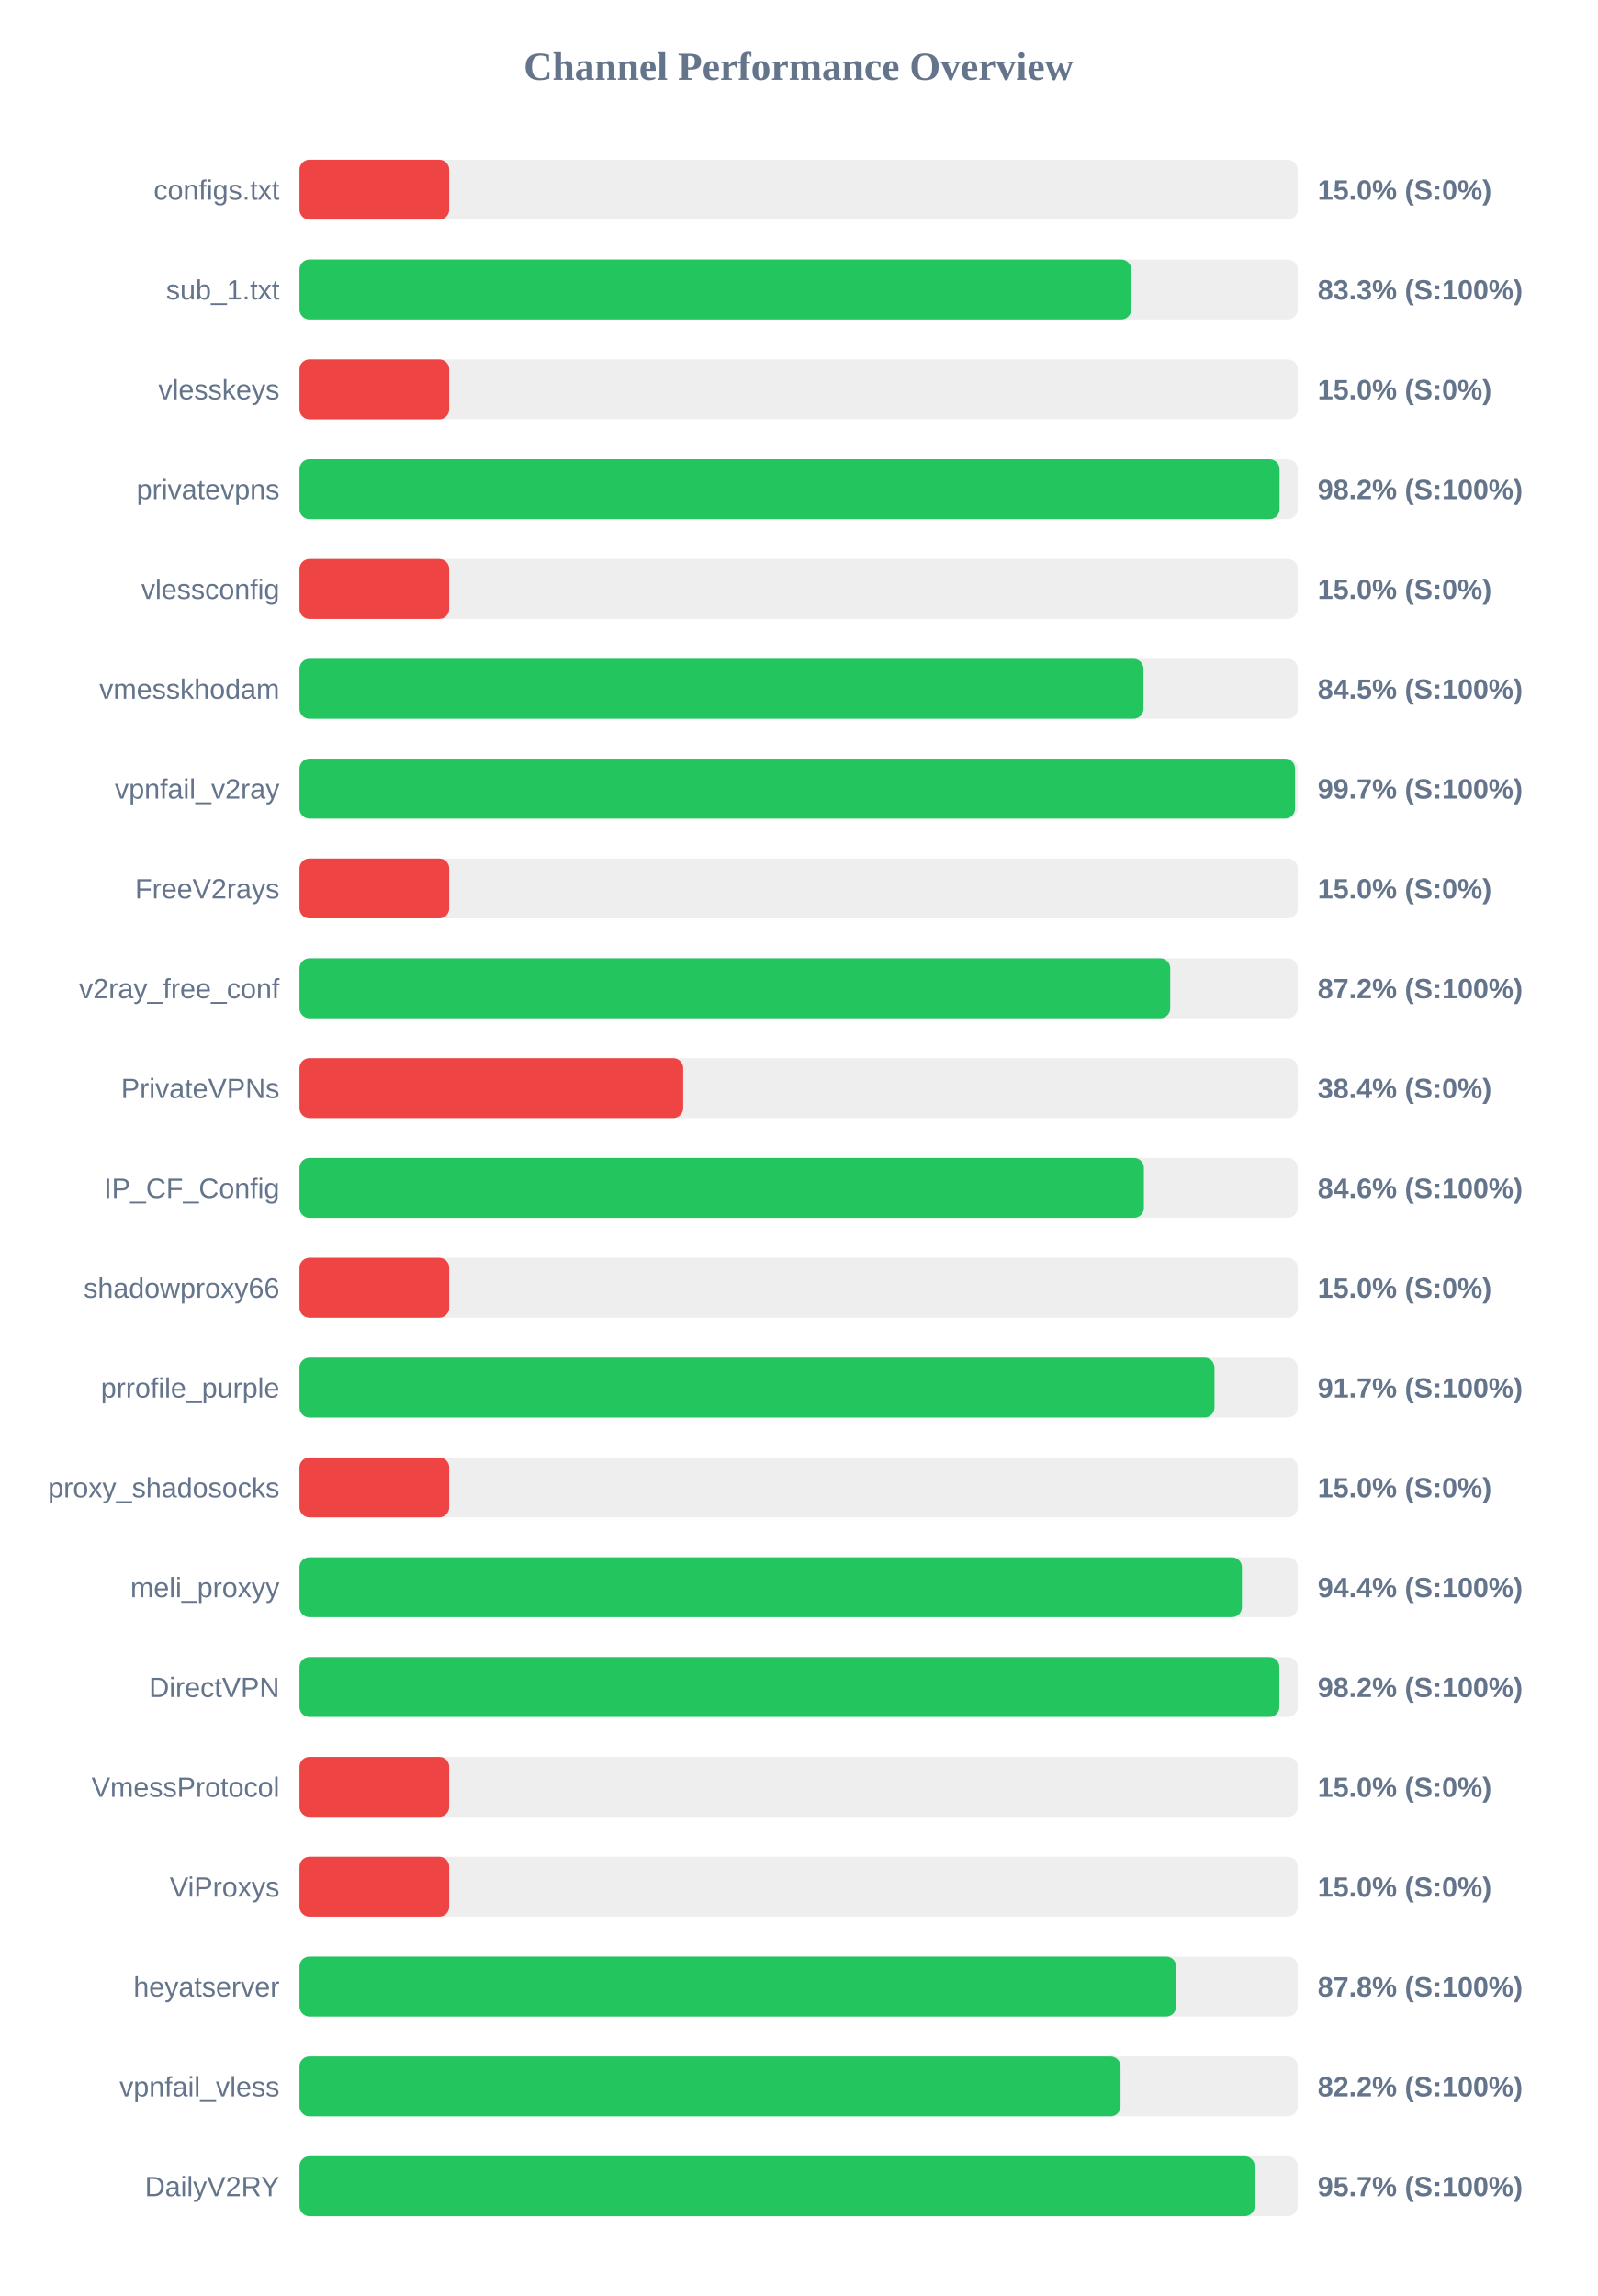
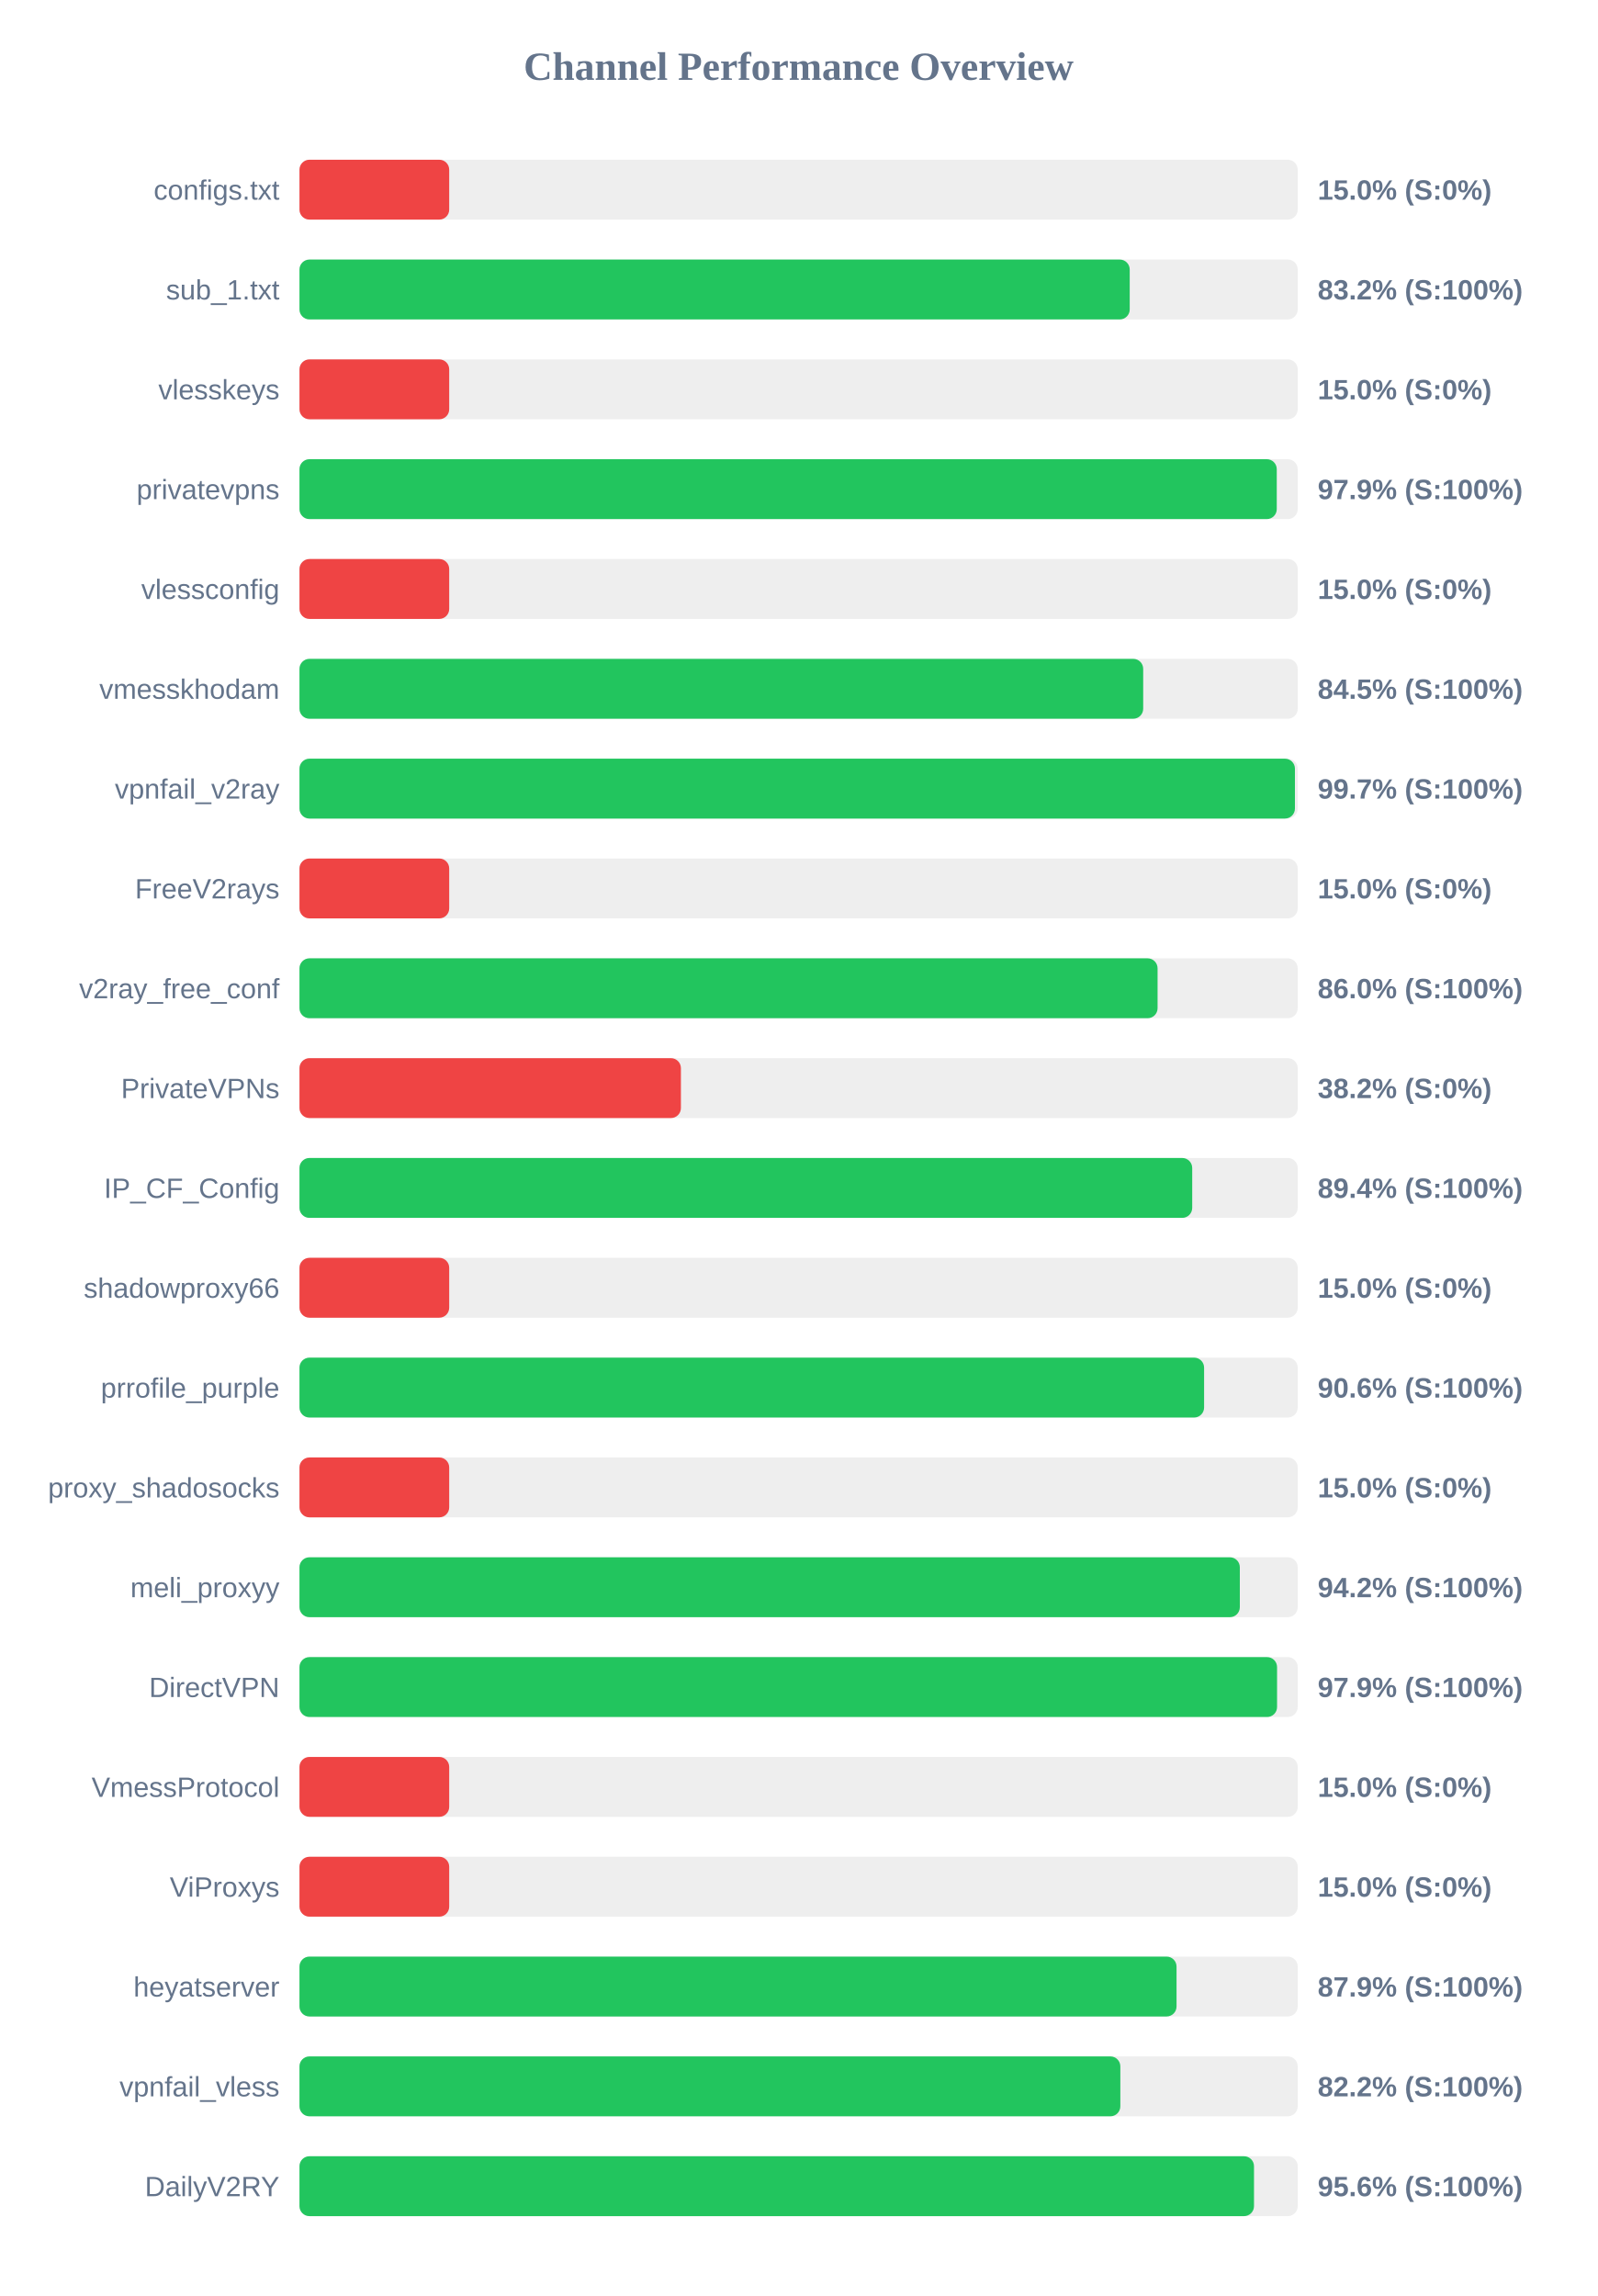
<svg xmlns="http://www.w3.org/2000/svg" width="800" height="1150" version="1.1">
  <style>
        .row { font: 14px Arial; fill: #64748b; }
        .score { font: bold 14px Arial; fill: #64748b; }
    </style>
  <text x="400" y="40" text-anchor="middle" font-size="20px" font-weight="bold" fill="#64748b">Channel Performance Overview</text>
  <rect x="150" y="80" width="500" height="30" fill="#eee" rx="5" />
  <rect x="150" y="80" width="75.0" height="30" fill="#ef4444" rx="5" />
  <text x="140" y="100" text-anchor="end" class="row">configs.txt</text>
  <text x="660" y="100" text-anchor="start" class="score">15.0% (S:0%)</text>
  <rect x="150" y="130" width="500" height="30" fill="#eee" rx="5" />
-   <rect x="150" y="130" width="416.6" height="30" fill="#22c55e" rx="5" />
+   <rect x="150" y="130" width="415.85" height="30" fill="#22c55e" rx="5" />
  <text x="140" y="150" text-anchor="end" class="row">sub_1.txt</text>
-   <text x="660" y="150" text-anchor="start" class="score">83.3% (S:100%)</text>
+   <text x="660" y="150" text-anchor="start" class="score">83.2% (S:100%)</text>
  <rect x="150" y="180" width="500" height="30" fill="#eee" rx="5" />
  <rect x="150" y="180" width="75.0" height="30" fill="#ef4444" rx="5" />
  <text x="140" y="200" text-anchor="end" class="row">vlesskeys</text>
  <text x="660" y="200" text-anchor="start" class="score">15.0% (S:0%)</text>
  <rect x="150" y="230" width="500" height="30" fill="#eee" rx="5" />
-   <rect x="150" y="230" width="490.9" height="30" fill="#22c55e" rx="5" />
+   <rect x="150" y="230" width="489.5" height="30" fill="#22c55e" rx="5" />
  <text x="140" y="250" text-anchor="end" class="row">privatevpns</text>
-   <text x="660" y="250" text-anchor="start" class="score">98.2% (S:100%)</text>
+   <text x="660" y="250" text-anchor="start" class="score">97.9% (S:100%)</text>
  <rect x="150" y="280" width="500" height="30" fill="#eee" rx="5" />
  <rect x="150" y="280" width="75.0" height="30" fill="#ef4444" rx="5" />
  <text x="140" y="300" text-anchor="end" class="row">vlessconfig</text>
  <text x="660" y="300" text-anchor="start" class="score">15.0% (S:0%)</text>
  <rect x="150" y="330" width="500" height="30" fill="#eee" rx="5" />
-   <rect x="150" y="330" width="422.75" height="30" fill="#22c55e" rx="5" />
+   <rect x="150" y="330" width="422.6" height="30" fill="#22c55e" rx="5" />
  <text x="140" y="350" text-anchor="end" class="row">vmesskhodam</text>
  <text x="660" y="350" text-anchor="start" class="score">84.5% (S:100%)</text>
  <rect x="150" y="380" width="500" height="30" fill="#eee" rx="5" />
-   <rect x="150" y="380" width="498.65" height="30" fill="#22c55e" rx="5" />
+   <rect x="150" y="380" width="498.6" height="30" fill="#22c55e" rx="5" />
  <text x="140" y="400" text-anchor="end" class="row">vpnfail_v2ray</text>
  <text x="660" y="400" text-anchor="start" class="score">99.7% (S:100%)</text>
  <rect x="150" y="430" width="500" height="30" fill="#eee" rx="5" />
  <rect x="150" y="430" width="75.0" height="30" fill="#ef4444" rx="5" />
  <text x="140" y="450" text-anchor="end" class="row">FreeV2rays</text>
  <text x="660" y="450" text-anchor="start" class="score">15.0% (S:0%)</text>
  <rect x="150" y="480" width="500" height="30" fill="#eee" rx="5" />
-   <rect x="150" y="480" width="436.15" height="30" fill="#22c55e" rx="5" />
+   <rect x="150" y="480" width="429.8" height="30" fill="#22c55e" rx="5" />
  <text x="140" y="500" text-anchor="end" class="row">v2ray_free_conf</text>
-   <text x="660" y="500" text-anchor="start" class="score">87.2% (S:100%)</text>
+   <text x="660" y="500" text-anchor="start" class="score">86.0% (S:100%)</text>
  <rect x="150" y="530" width="500" height="30" fill="#eee" rx="5" />
-   <rect x="150" y="530" width="192.2" height="30" fill="#ef4444" rx="5" />
+   <rect x="150" y="530" width="191.05" height="30" fill="#ef4444" rx="5" />
  <text x="140" y="550" text-anchor="end" class="row">PrivateVPNs</text>
-   <text x="660" y="550" text-anchor="start" class="score">38.4% (S:0%)</text>
+   <text x="660" y="550" text-anchor="start" class="score">38.2% (S:0%)</text>
  <rect x="150" y="580" width="500" height="30" fill="#eee" rx="5" />
-   <rect x="150" y="580" width="422.95" height="30" fill="#22c55e" rx="5" />
+   <rect x="150" y="580" width="447.15" height="30" fill="#22c55e" rx="5" />
  <text x="140" y="600" text-anchor="end" class="row">IP_CF_Config</text>
-   <text x="660" y="600" text-anchor="start" class="score">84.6% (S:100%)</text>
+   <text x="660" y="600" text-anchor="start" class="score">89.4% (S:100%)</text>
  <rect x="150" y="630" width="500" height="30" fill="#eee" rx="5" />
  <rect x="150" y="630" width="75.0" height="30" fill="#ef4444" rx="5" />
  <text x="140" y="650" text-anchor="end" class="row">shadowproxy66</text>
  <text x="660" y="650" text-anchor="start" class="score">15.0% (S:0%)</text>
  <rect x="150" y="680" width="500" height="30" fill="#eee" rx="5" />
-   <rect x="150" y="680" width="458.3" height="30" fill="#22c55e" rx="5" />
+   <rect x="150" y="680" width="453.1" height="30" fill="#22c55e" rx="5" />
  <text x="140" y="700" text-anchor="end" class="row">prrofile_purple</text>
-   <text x="660" y="700" text-anchor="start" class="score">91.7% (S:100%)</text>
+   <text x="660" y="700" text-anchor="start" class="score">90.6% (S:100%)</text>
  <rect x="150" y="730" width="500" height="30" fill="#eee" rx="5" />
  <rect x="150" y="730" width="75.0" height="30" fill="#ef4444" rx="5" />
  <text x="140" y="750" text-anchor="end" class="row">proxy_shadosocks</text>
  <text x="660" y="750" text-anchor="start" class="score">15.0% (S:0%)</text>
  <rect x="150" y="780" width="500" height="30" fill="#eee" rx="5" />
-   <rect x="150" y="780" width="472.05" height="30" fill="#22c55e" rx="5" />
+   <rect x="150" y="780" width="471.0" height="30" fill="#22c55e" rx="5" />
  <text x="140" y="800" text-anchor="end" class="row">meli_proxyy</text>
-   <text x="660" y="800" text-anchor="start" class="score">94.4% (S:100%)</text>
+   <text x="660" y="800" text-anchor="start" class="score">94.2% (S:100%)</text>
  <rect x="150" y="830" width="500" height="30" fill="#eee" rx="5" />
-   <rect x="150" y="830" width="490.8" height="30" fill="#22c55e" rx="5" />
+   <rect x="150" y="830" width="489.65" height="30" fill="#22c55e" rx="5" />
  <text x="140" y="850" text-anchor="end" class="row">DirectVPN</text>
-   <text x="660" y="850" text-anchor="start" class="score">98.2% (S:100%)</text>
+   <text x="660" y="850" text-anchor="start" class="score">97.9% (S:100%)</text>
  <rect x="150" y="880" width="500" height="30" fill="#eee" rx="5" />
  <rect x="150" y="880" width="75.0" height="30" fill="#ef4444" rx="5" />
  <text x="140" y="900" text-anchor="end" class="row">VmessProtocol</text>
  <text x="660" y="900" text-anchor="start" class="score">15.0% (S:0%)</text>
  <rect x="150" y="930" width="500" height="30" fill="#eee" rx="5" />
  <rect x="150" y="930" width="75.0" height="30" fill="#ef4444" rx="5" />
  <text x="140" y="950" text-anchor="end" class="row">ViProxys</text>
  <text x="660" y="950" text-anchor="start" class="score">15.0% (S:0%)</text>
  <rect x="150" y="980" width="500" height="30" fill="#eee" rx="5" />
-   <rect x="150" y="980" width="439.1" height="30" fill="#22c55e" rx="5" />
+   <rect x="150" y="980" width="439.3" height="30" fill="#22c55e" rx="5" />
  <text x="140" y="1000" text-anchor="end" class="row">heyatserver</text>
-   <text x="660" y="1000" text-anchor="start" class="score">87.8% (S:100%)</text>
+   <text x="660" y="1000" text-anchor="start" class="score">87.9% (S:100%)</text>
  <rect x="150" y="1030" width="500" height="30" fill="#eee" rx="5" />
-   <rect x="150" y="1030" width="411.25" height="30" fill="#22c55e" rx="5" />
+   <rect x="150" y="1030" width="411.15" height="30" fill="#22c55e" rx="5" />
  <text x="140" y="1050" text-anchor="end" class="row">vpnfail_vless</text>
  <text x="660" y="1050" text-anchor="start" class="score">82.2% (S:100%)</text>
  <rect x="150" y="1080" width="500" height="30" fill="#eee" rx="5" />
-   <rect x="150" y="1080" width="478.45" height="30" fill="#22c55e" rx="5" />
+   <rect x="150" y="1080" width="478.1" height="30" fill="#22c55e" rx="5" />
  <text x="140" y="1100" text-anchor="end" class="row">DailyV2RY</text>
-   <text x="660" y="1100" text-anchor="start" class="score">95.7% (S:100%)</text>
+   <text x="660" y="1100" text-anchor="start" class="score">95.6% (S:100%)</text>
</svg>
